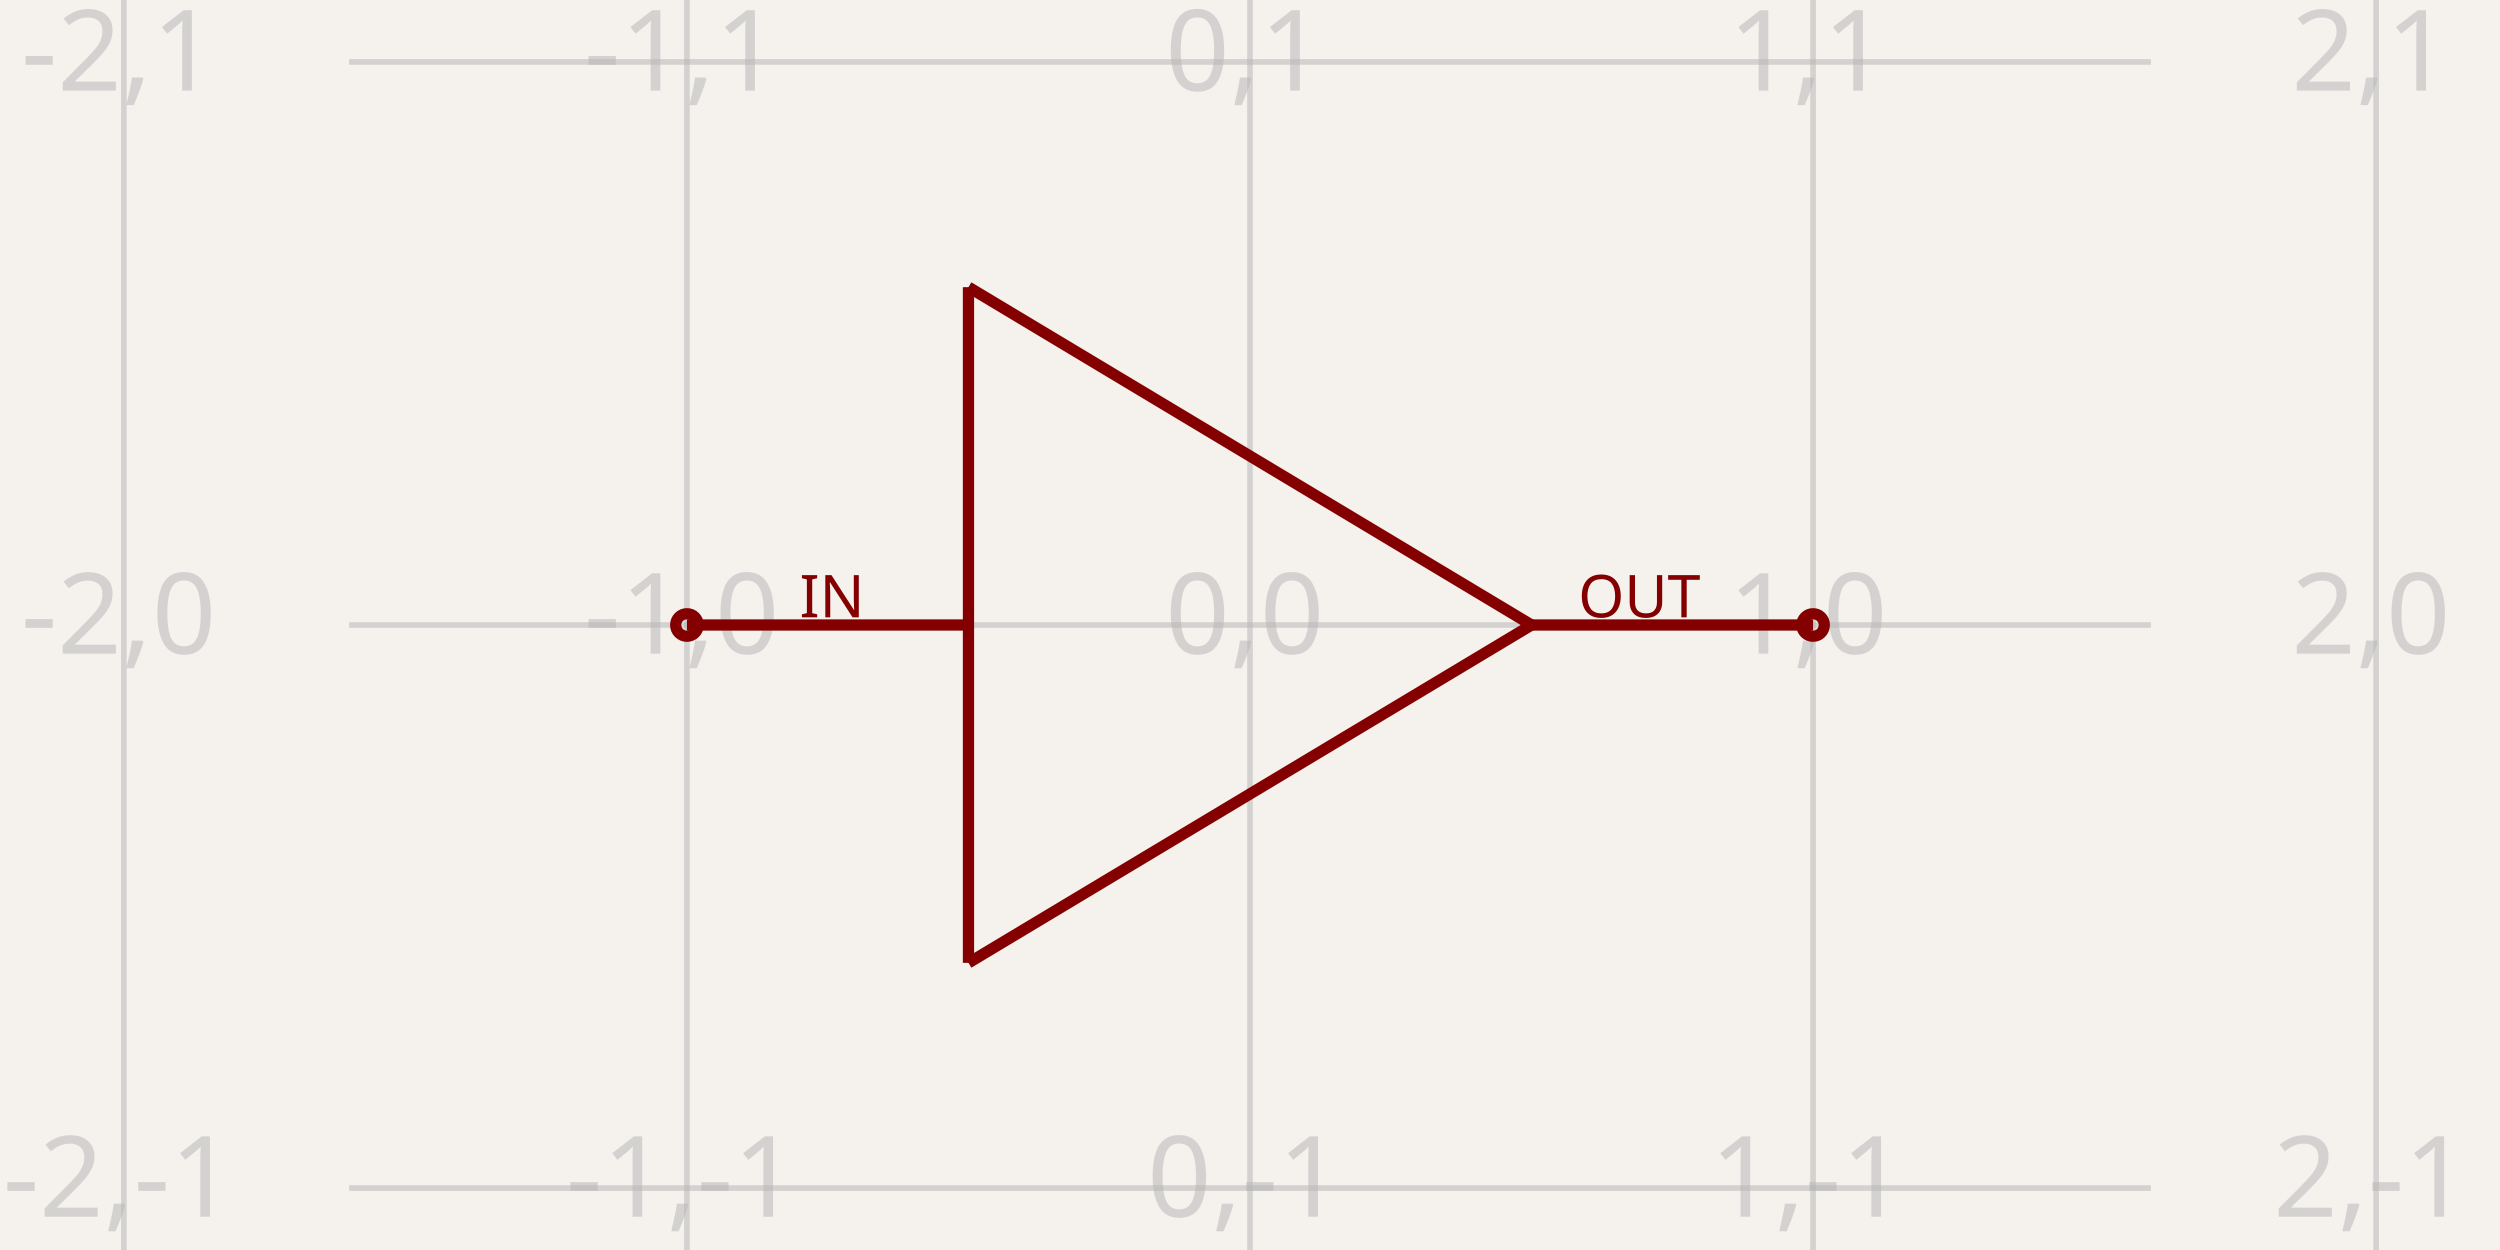
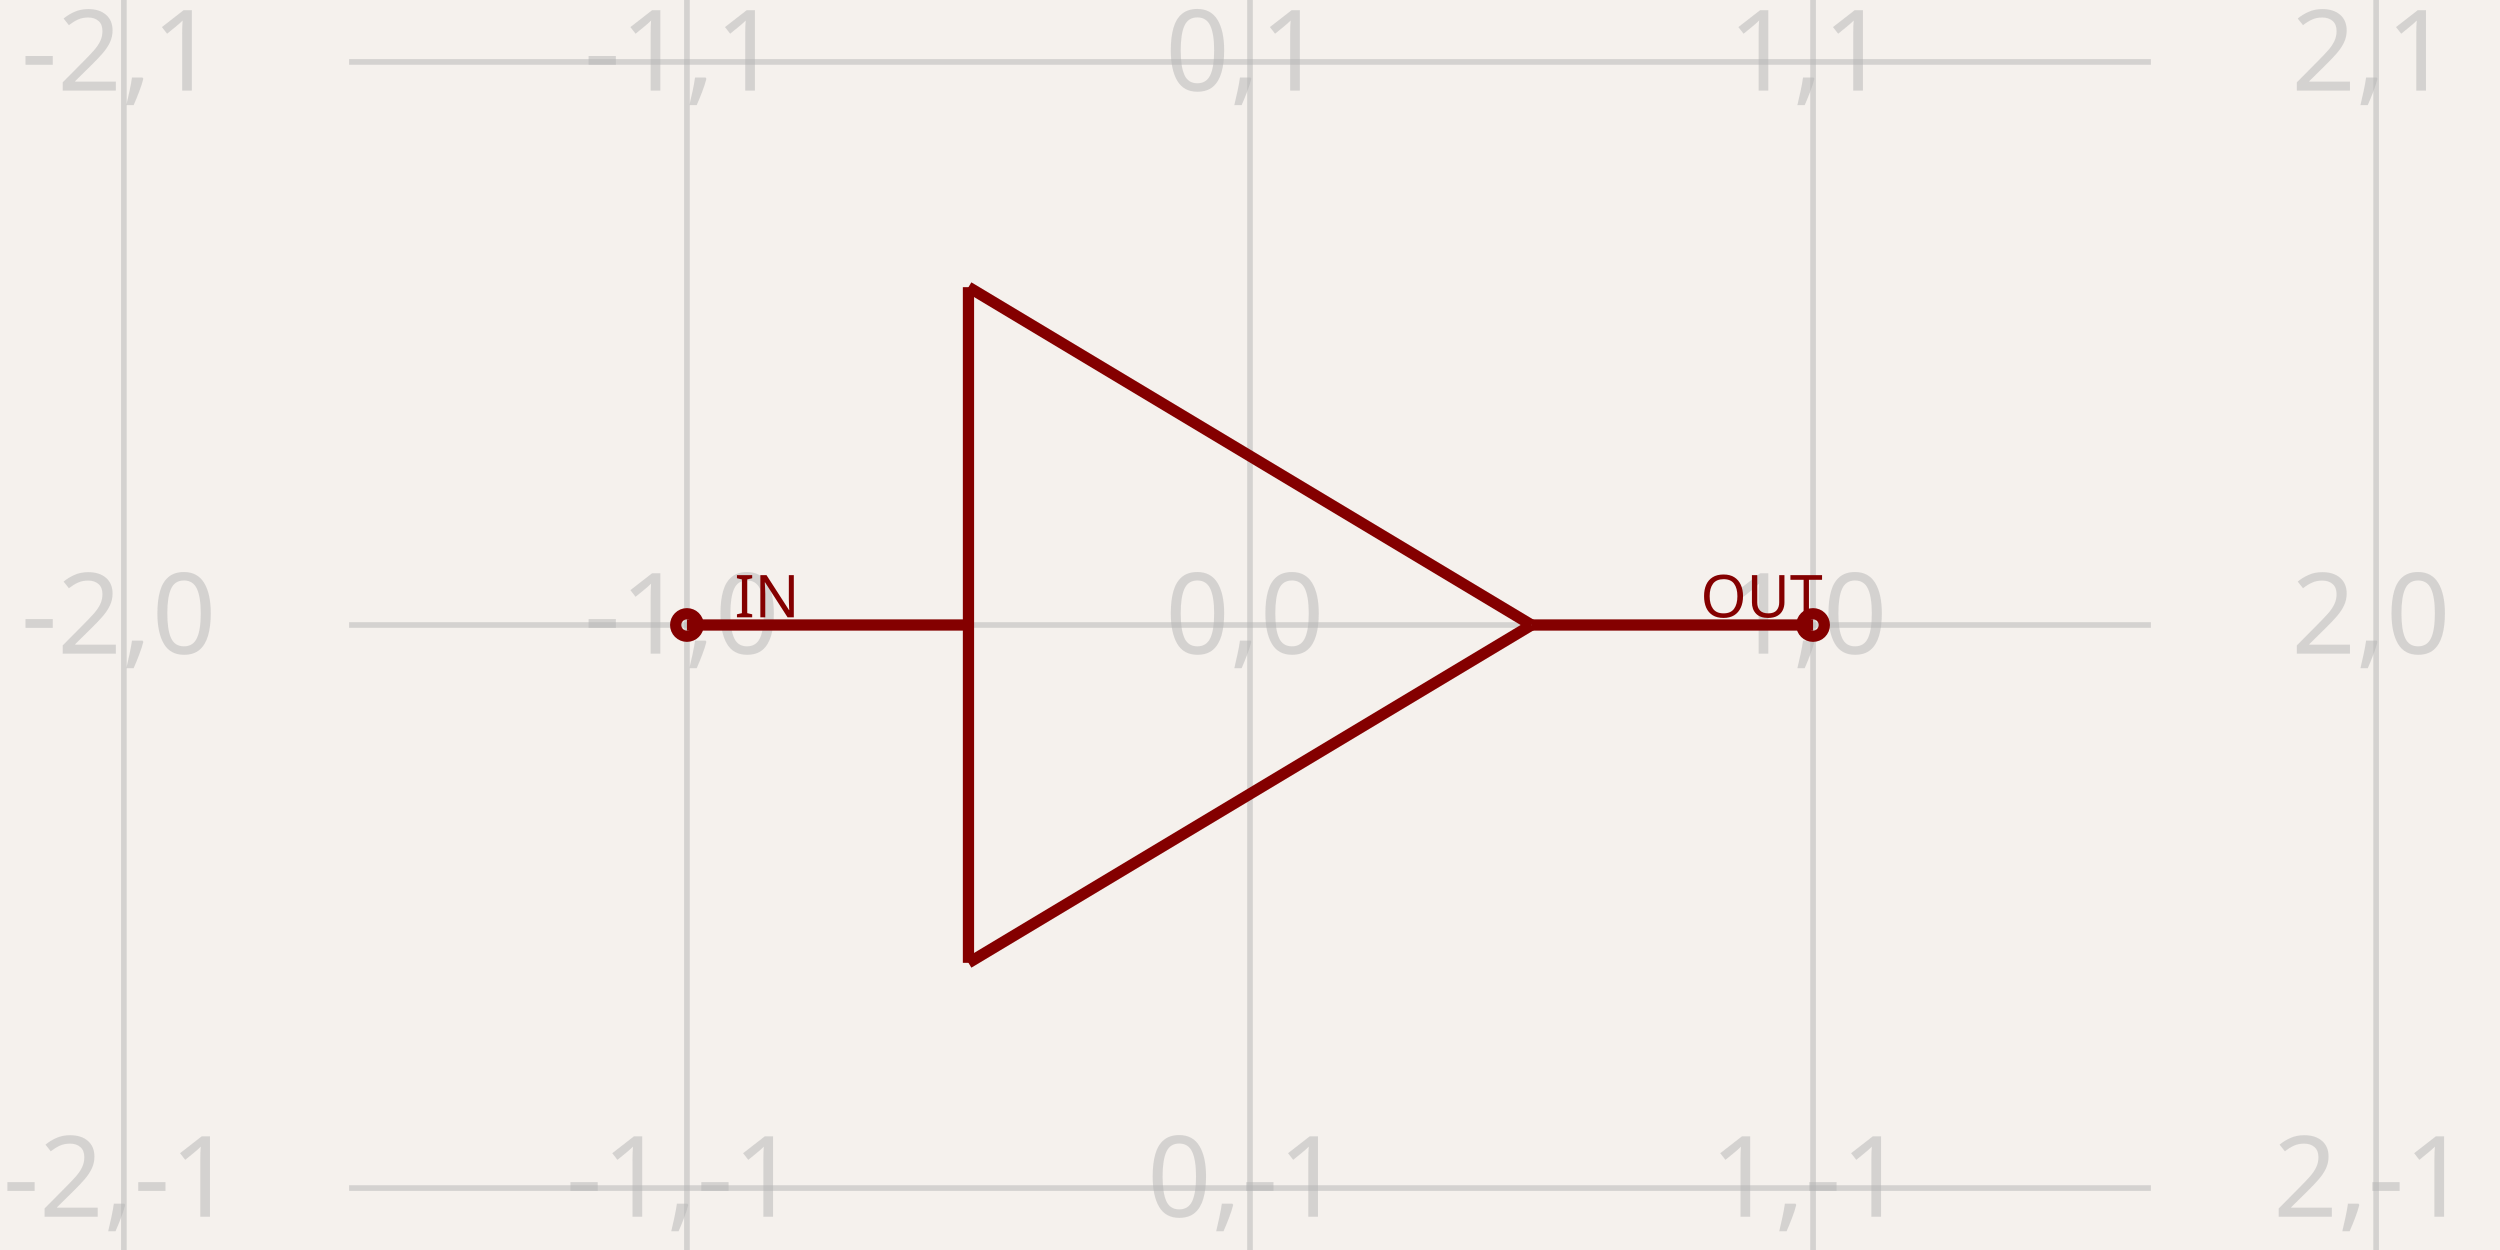
- <svg xmlns="http://www.w3.org/2000/svg" width="1200" height="600" style="background-color: rgb(245, 241, 237)" data-real-to-screen-transform="matrix(270.2702702703,0,0,-270.2702702703,600,300)" data-software-used-string="@tscircuit/core@0.0.1035">
+ <svg xmlns="http://www.w3.org/2000/svg" class="tscircuit-schematic" width="1200" height="600" style="background-color: rgb(245, 241, 237)" data-real-to-screen-transform="matrix(270.2702702703,0,0,-270.2702702703,600,300)">
  <style>
              .boundary { fill: rgb(245, 241, 237); }
              .schematic-boundary { fill: none; stroke: #fff; }
              .component { fill: none; stroke: rgb(132, 0, 0); }
              .chip { fill: rgb(255, 255, 194); stroke: rgb(132, 0, 0); }
              .component-pin { fill: none; stroke: rgb(132, 0, 0); }
-               /* Basic per-trace hover fallback */
-               .trace:hover {
-                 filter: invert(1);
-               }
-               .trace:hover .trace-crossing-outline {
-                 opacity: 0;
-               }
-               .trace:hover .trace-junction {
-                 filter: invert(1);
-               }
-               /* Net-hover highlighting: when a trace or its overlays are hovered,
-                  invert color for all traces (base + overlays) sharing the same
-                  subcircuit connectivity key. Also hide crossing outline during hover. */
-               
              .text { font-family: sans-serif; fill: rgb(0, 150, 0); }
              .pin-number { fill: rgb(169, 0, 0); }
              .port-label { fill: rgb(0, 100, 100); }
              .component-name { fill: rgb(0, 100, 100); }
+               
            </style>
  <rect class="boundary" x="0" y="0" width="1200" height="600" />
-   <g class="grid">
+   <g class="grid sch-grid">
    <line x1="59.459" y1="600" x2="59.459" y2="-3.296918293926865e-11" stroke="rgb(181, 181, 181)" stroke-width="2.703" stroke-opacity="0.5" />
    <line x1="329.73" y1="600" x2="329.73" y2="-3.296918293926865e-11" stroke="rgb(181, 181, 181)" stroke-width="2.703" stroke-opacity="0.5" />
    <line x1="600" y1="600" x2="600" y2="-3.296918293926865e-11" stroke="rgb(181, 181, 181)" stroke-width="2.703" stroke-opacity="0.5" />
    <line x1="870.27" y1="600" x2="870.27" y2="-3.296918293926865e-11" stroke="rgb(181, 181, 181)" stroke-width="2.703" stroke-opacity="0.5" />
    <line x1="1140.541" y1="600" x2="1140.541" y2="-3.296918293926865e-11" stroke="rgb(181, 181, 181)" stroke-width="2.703" stroke-opacity="0.5" />
    <line x1="167.568" y1="840.541" x2="1032.432" y2="840.541" stroke="rgb(181, 181, 181)" stroke-width="2.703" stroke-opacity="0.5" />
    <line x1="167.568" y1="570.27" x2="1032.432" y2="570.27" stroke="rgb(181, 181, 181)" stroke-width="2.703" stroke-opacity="0.5" />
    <line x1="167.568" y1="300" x2="1032.432" y2="300" stroke="rgb(181, 181, 181)" stroke-width="2.703" stroke-opacity="0.5" />
    <line x1="167.568" y1="29.73" x2="1032.432" y2="29.73" stroke="rgb(181, 181, 181)" stroke-width="2.703" stroke-opacity="0.5" />
    <line x1="167.568" y1="-240.541" x2="1032.432" y2="-240.541" stroke="rgb(181, 181, 181)" stroke-width="2.703" stroke-opacity="0.5" />
    <text x="56.959" y="835.541" fill="rgb(181, 181, 181)" font-size="54.054" fill-opacity="0.5" text-anchor="middle" dominant-baseline="middle" font-family="sans-serif">-2,-2</text>
    <text x="56.959" y="565.27" fill="rgb(181, 181, 181)" font-size="54.054" fill-opacity="0.5" text-anchor="middle" dominant-baseline="middle" font-family="sans-serif">-2,-1</text>
    <text x="56.959" y="295" fill="rgb(181, 181, 181)" font-size="54.054" fill-opacity="0.5" text-anchor="middle" dominant-baseline="middle" font-family="sans-serif">-2,0</text>
    <text x="56.959" y="24.73" fill="rgb(181, 181, 181)" font-size="54.054" fill-opacity="0.5" text-anchor="middle" dominant-baseline="middle" font-family="sans-serif">-2,1</text>
    <text x="56.959" y="-245.541" fill="rgb(181, 181, 181)" font-size="54.054" fill-opacity="0.5" text-anchor="middle" dominant-baseline="middle" font-family="sans-serif">-2,2</text>
    <text x="327.23" y="835.541" fill="rgb(181, 181, 181)" font-size="54.054" fill-opacity="0.5" text-anchor="middle" dominant-baseline="middle" font-family="sans-serif">-1,-2</text>
    <text x="327.23" y="565.27" fill="rgb(181, 181, 181)" font-size="54.054" fill-opacity="0.5" text-anchor="middle" dominant-baseline="middle" font-family="sans-serif">-1,-1</text>
    <text x="327.23" y="295" fill="rgb(181, 181, 181)" font-size="54.054" fill-opacity="0.5" text-anchor="middle" dominant-baseline="middle" font-family="sans-serif">-1,0</text>
    <text x="327.23" y="24.73" fill="rgb(181, 181, 181)" font-size="54.054" fill-opacity="0.5" text-anchor="middle" dominant-baseline="middle" font-family="sans-serif">-1,1</text>
    <text x="327.23" y="-245.541" fill="rgb(181, 181, 181)" font-size="54.054" fill-opacity="0.5" text-anchor="middle" dominant-baseline="middle" font-family="sans-serif">-1,2</text>
    <text x="597.5" y="835.541" fill="rgb(181, 181, 181)" font-size="54.054" fill-opacity="0.5" text-anchor="middle" dominant-baseline="middle" font-family="sans-serif">0,-2</text>
    <text x="597.5" y="565.27" fill="rgb(181, 181, 181)" font-size="54.054" fill-opacity="0.5" text-anchor="middle" dominant-baseline="middle" font-family="sans-serif">0,-1</text>
    <text x="597.5" y="295" fill="rgb(181, 181, 181)" font-size="54.054" fill-opacity="0.5" text-anchor="middle" dominant-baseline="middle" font-family="sans-serif">0,0</text>
    <text x="597.5" y="24.73" fill="rgb(181, 181, 181)" font-size="54.054" fill-opacity="0.5" text-anchor="middle" dominant-baseline="middle" font-family="sans-serif">0,1</text>
    <text x="597.5" y="-245.541" fill="rgb(181, 181, 181)" font-size="54.054" fill-opacity="0.5" text-anchor="middle" dominant-baseline="middle" font-family="sans-serif">0,2</text>
    <text x="867.77" y="835.541" fill="rgb(181, 181, 181)" font-size="54.054" fill-opacity="0.5" text-anchor="middle" dominant-baseline="middle" font-family="sans-serif">1,-2</text>
    <text x="867.77" y="565.27" fill="rgb(181, 181, 181)" font-size="54.054" fill-opacity="0.5" text-anchor="middle" dominant-baseline="middle" font-family="sans-serif">1,-1</text>
    <text x="867.77" y="295" fill="rgb(181, 181, 181)" font-size="54.054" fill-opacity="0.5" text-anchor="middle" dominant-baseline="middle" font-family="sans-serif">1,0</text>
    <text x="867.77" y="24.73" fill="rgb(181, 181, 181)" font-size="54.054" fill-opacity="0.5" text-anchor="middle" dominant-baseline="middle" font-family="sans-serif">1,1</text>
    <text x="867.77" y="-245.541" fill="rgb(181, 181, 181)" font-size="54.054" fill-opacity="0.5" text-anchor="middle" dominant-baseline="middle" font-family="sans-serif">1,2</text>
    <text x="1138.041" y="835.541" fill="rgb(181, 181, 181)" font-size="54.054" fill-opacity="0.5" text-anchor="middle" dominant-baseline="middle" font-family="sans-serif">2,-2</text>
    <text x="1138.041" y="565.27" fill="rgb(181, 181, 181)" font-size="54.054" fill-opacity="0.5" text-anchor="middle" dominant-baseline="middle" font-family="sans-serif">2,-1</text>
    <text x="1138.041" y="295" fill="rgb(181, 181, 181)" font-size="54.054" fill-opacity="0.5" text-anchor="middle" dominant-baseline="middle" font-family="sans-serif">2,0</text>
    <text x="1138.041" y="24.73" fill="rgb(181, 181, 181)" font-size="54.054" fill-opacity="0.5" text-anchor="middle" dominant-baseline="middle" font-family="sans-serif">2,1</text>
    <text x="1138.041" y="-245.541" fill="rgb(181, 181, 181)" font-size="54.054" fill-opacity="0.5" text-anchor="middle" dominant-baseline="middle" font-family="sans-serif">2,2</text>
  </g>
-   <line x1="464.865" y1="462.162" x2="464.865" y2="137.838" stroke="rgba(132, 0, 0)" stroke-width="5.405" data-schematic-line-id="schematic_line_0" data-schematic-component-id="schematic_component_0" />
-   <line x1="464.865" y1="137.838" x2="735.135" y2="300" stroke="rgba(132, 0, 0)" stroke-width="5.405" data-schematic-line-id="schematic_line_1" data-schematic-component-id="schematic_component_0" />
-   <line x1="735.135" y1="300" x2="464.865" y2="462.162" stroke="rgba(132, 0, 0)" stroke-width="5.405" data-schematic-line-id="schematic_line_2" data-schematic-component-id="schematic_component_0" />
-   <line x1="329.73" y1="300" x2="464.865" y2="300" stroke="rgba(132, 0, 0)" stroke-width="5.405" data-schematic-line-id="schematic_line_3" data-schematic-component-id="schematic_component_0" />
-   <line x1="735.135" y1="300" x2="870.27" y2="300" stroke="rgba(132, 0, 0)" stroke-width="5.405" data-schematic-line-id="schematic_line_4" data-schematic-component-id="schematic_component_0" />
-   <g class="schematic-port-hover" data-schematic-port-id="source_port_0">
+   <g class="sch-component" data-circuit-json-type="schematic_component" data-schematic-component-id="schematic_component_0">
+     <line class="sch-line" x1="464.865" y1="462.162" x2="464.865" y2="137.838" stroke="rgba(132, 0, 0)" stroke-width="5.405" data-schematic-line-id="schematic_line_0" data-schematic-component-id="schematic_component_0" />
+     <line class="sch-line" x1="464.865" y1="137.838" x2="735.135" y2="300" stroke="rgba(132, 0, 0)" stroke-width="5.405" data-schematic-line-id="schematic_line_1" data-schematic-component-id="schematic_component_0" />
+     <line class="sch-line" x1="735.135" y1="300" x2="464.865" y2="462.162" stroke="rgba(132, 0, 0)" stroke-width="5.405" data-schematic-line-id="schematic_line_2" data-schematic-component-id="schematic_component_0" />
+     <line class="sch-line" x1="329.73" y1="300" x2="464.865" y2="300" stroke="rgba(132, 0, 0)" stroke-width="5.405" data-schematic-line-id="schematic_line_3" data-schematic-component-id="schematic_component_0" />
+     <line class="sch-line" x1="735.135" y1="300" x2="870.27" y2="300" stroke="rgba(132, 0, 0)" stroke-width="5.405" data-schematic-line-id="schematic_line_4" data-schematic-component-id="schematic_component_0" />
+   </g>
+   <g class="schematic-port-hover sch-port-hover" data-schematic-port-id="source_port_0">
    <circle cx="329.73" cy="300" r="10.811" fill="red" opacity="0" />
  </g>
-   <g class="schematic-port-hover" data-schematic-port-id="source_port_1">
+   <g class="schematic-port-hover sch-port-hover" data-schematic-port-id="source_port_1">
    <circle cx="870.27" cy="300" r="10.811" fill="red" opacity="0" />
  </g>
-   <circle class="component-pin" cx="329.73" cy="300" r="5.405" fill="none" stroke="rgb(132, 0, 0)" stroke-width="5.405" data-schematic-port-id="schematic_port_0" />
-   <text class="port-indicator-label" x="383.784" y="286.486" fill="rgb(132, 0, 0)" font-family="sans-serif" font-size="28.378px" text-anchor="start" dominant-baseline="middle">IN</text>
-   <circle class="component-pin" cx="870.27" cy="300" r="5.405" fill="none" stroke="rgb(132, 0, 0)" stroke-width="5.405" data-schematic-port-id="schematic_port_1" />
-   <text class="port-indicator-label" x="816.216" y="286.486" fill="rgb(132, 0, 0)" font-family="sans-serif" font-size="28.378px" text-anchor="end" dominant-baseline="middle">OUT</text>
+   <circle class="component-pin sch-component-pin sch-port-indicator" cx="329.73" cy="300" r="5.405" fill="none" stroke="rgb(132, 0, 0)" stroke-width="5.405" data-schematic-port-id="schematic_port_0" />
+   <text class="port-indicator-label sch-port-label" x="383.784" y="286.486" fill="rgb(132, 0, 0)" font-family="sans-serif" font-size="28.378px" text-anchor="end" dominant-baseline="middle">IN</text>
+   <circle class="component-pin sch-component-pin sch-port-indicator" cx="870.27" cy="300" r="5.405" fill="none" stroke="rgb(132, 0, 0)" stroke-width="5.405" data-schematic-port-id="schematic_port_1" />
+   <text class="port-indicator-label sch-port-label" x="816.216" y="286.486" fill="rgb(132, 0, 0)" font-family="sans-serif" font-size="28.378px" text-anchor="start" dominant-baseline="middle">OUT</text>
</svg>
